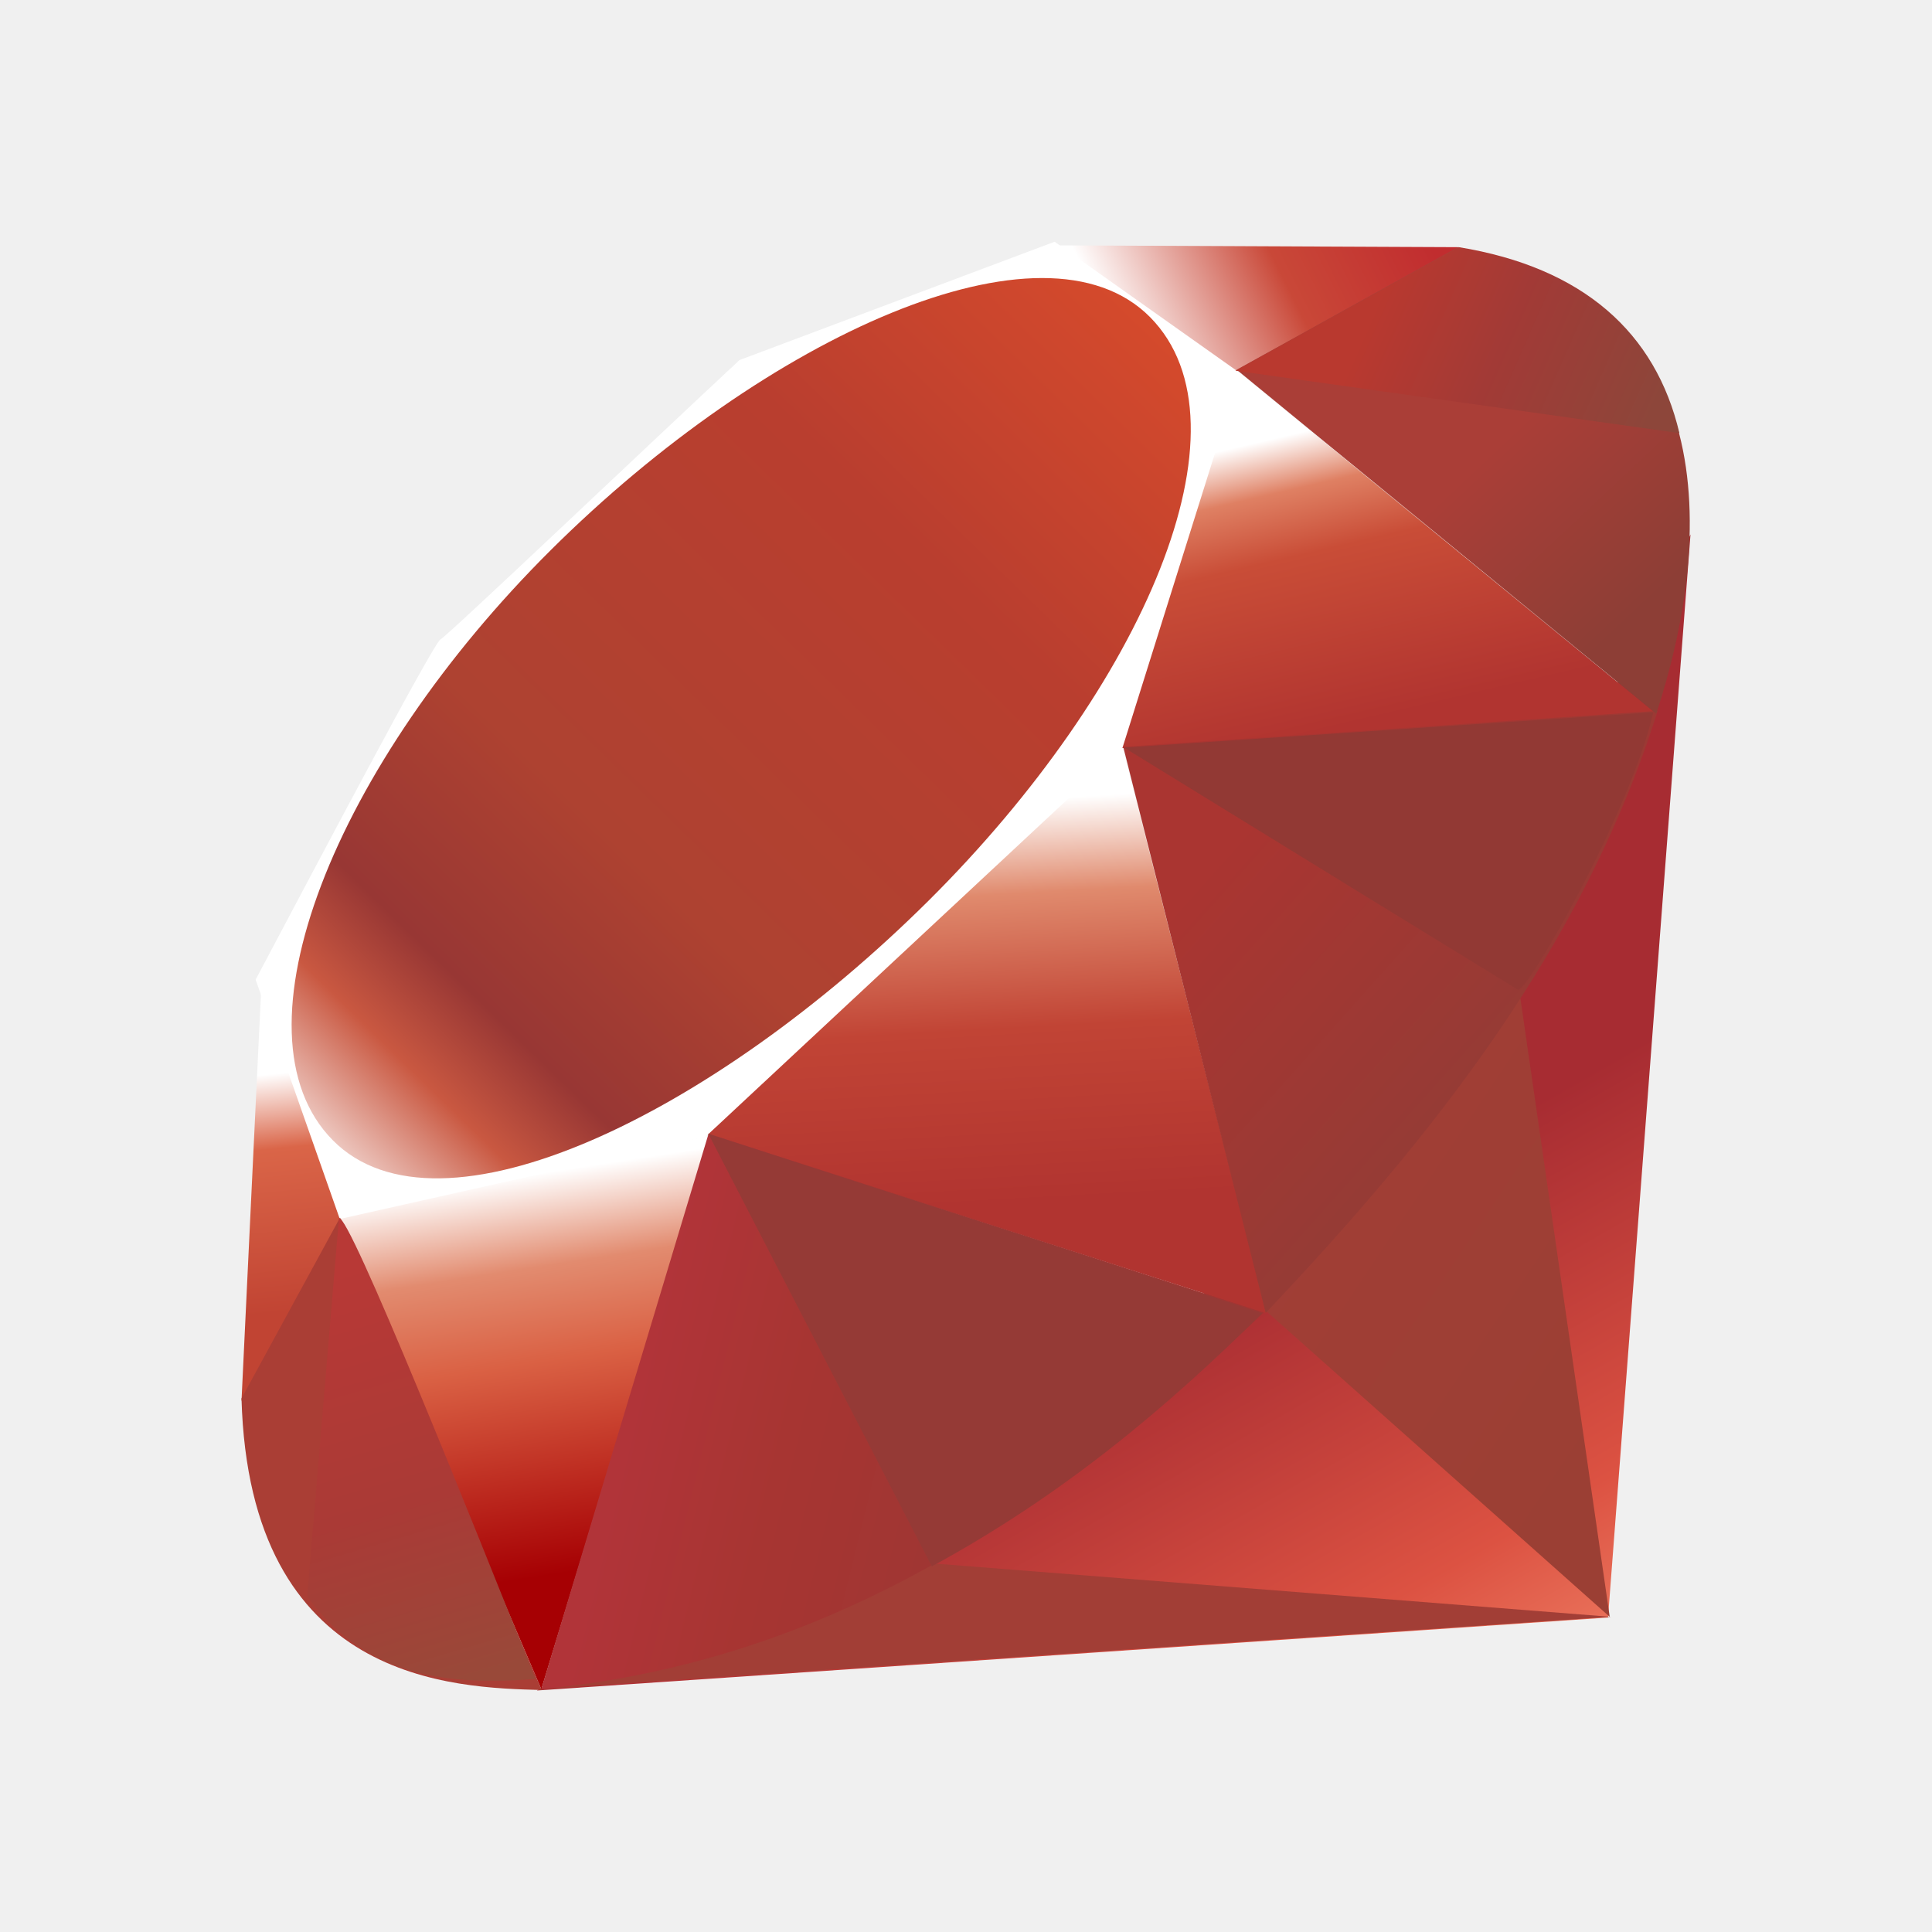
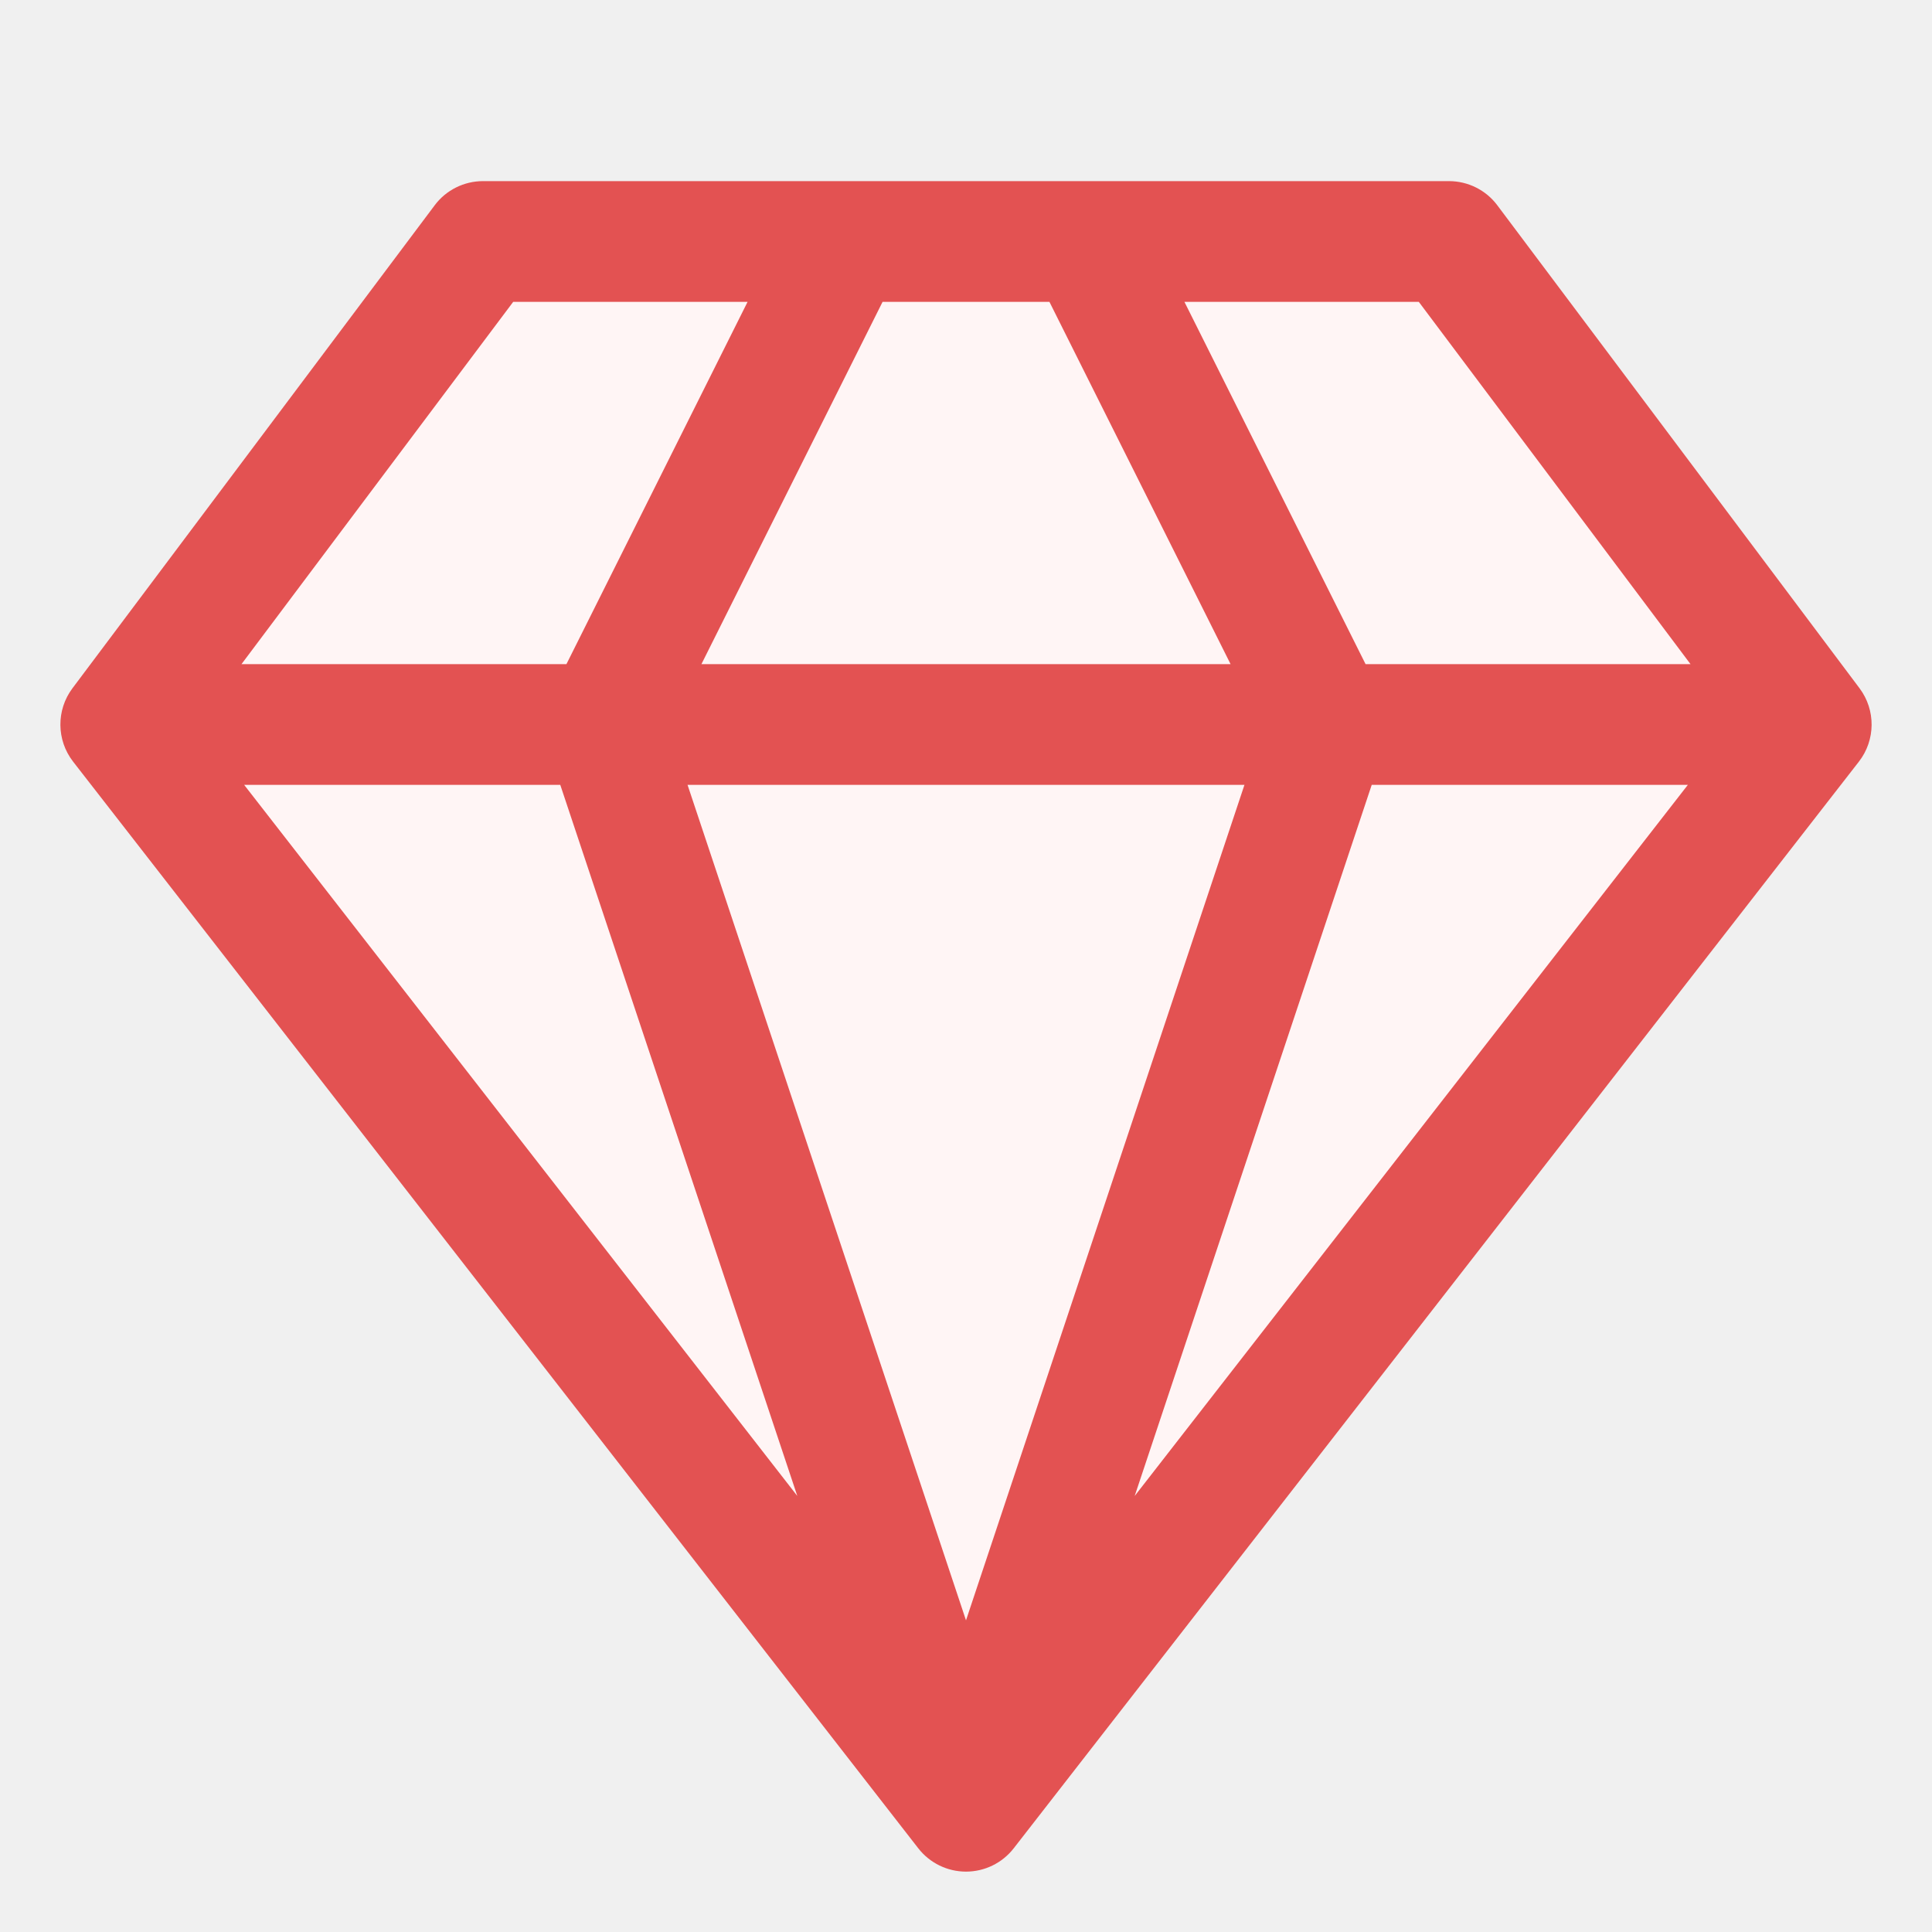
<svg xmlns="http://www.w3.org/2000/svg" width="16" height="16" viewBox="0 0 16 16" fill="none">
-   <g clip-path="url(#clip0_1304_26102)">
-     <path fill-rule="evenodd" clip-rule="evenodd" d="M4.446 14L13.317 13.396L14 4.426L11.297 9.92L4.446 14Z" fill="url(#paint0_linear_1304_26102)" />
-     <path fill-rule="evenodd" clip-rule="evenodd" d="M10.492 10.863L13.331 13.39L12.569 8.113L10.492 10.863Z" fill="url(#paint1_linear_1304_26102)" />
-     <path fill-rule="evenodd" clip-rule="evenodd" d="M4.475 13.988L13.342 13.39L7.756 12.95L4.475 13.988Z" fill="url(#paint2_linear_1304_26102)" />
-     <path fill-rule="evenodd" clip-rule="evenodd" d="M2.808 10.064L4.483 13.99L5.879 9.405L2.808 10.064Z" fill="url(#paint3_linear_1304_26102)" />
-     <path fill-rule="evenodd" clip-rule="evenodd" d="M5.533 9.289L10.492 10.878L9.208 5.835L5.533 9.289Z" fill="url(#paint4_linear_1304_26102)" />
-     <path fill-rule="evenodd" clip-rule="evenodd" d="M9.268 6.197L13.709 5.906L10.235 3.061L9.268 6.197Z" fill="url(#paint5_linear_1304_26102)" />
-     <path fill-rule="evenodd" clip-rule="evenodd" d="M8.752 2.032L12.084 2.047L10.041 3.179L8.752 2.032Z" fill="url(#paint6_linear_1304_26102)" />
-     <path fill-rule="evenodd" clip-rule="evenodd" d="M2.164 8.172L2 11.602L2.856 10.036L2.164 8.172Z" fill="url(#paint7_linear_1304_26102)" />
-     <path fill-rule="evenodd" clip-rule="evenodd" d="M2.117 8.113L2.814 10.095L5.842 9.415L9.295 6.196L10.27 3.09L8.734 2.002L6.124 2.982C5.301 3.749 3.705 5.267 3.648 5.295C3.59 5.324 2.595 7.212 2.117 8.113Z" fill="white" />
-     <path fill-rule="evenodd" clip-rule="evenodd" d="M4.563 4.554C6.346 2.782 8.643 1.735 9.525 2.627C10.407 3.519 9.472 5.687 7.69 7.459C5.907 9.23 3.638 10.335 2.756 9.443C1.875 8.551 2.781 6.326 4.563 4.554Z" fill="url(#paint8_linear_1304_26102)" />
-     <path fill-rule="evenodd" clip-rule="evenodd" d="M4.483 13.988L5.868 9.389L10.466 10.87C8.803 12.434 6.954 13.755 4.483 13.988Z" fill="url(#paint9_linear_1304_26102)" />
-     <path fill-rule="evenodd" clip-rule="evenodd" d="M9.302 6.184L10.482 10.873C11.871 9.408 13.117 7.836 13.728 5.887L9.302 6.184Z" fill="url(#paint10_linear_1304_26102)" />
-     <path fill-rule="evenodd" clip-rule="evenodd" d="M13.716 5.911C14.188 4.481 14.297 2.43 12.07 2.049L10.242 3.062L13.716 5.911Z" fill="url(#paint11_linear_1304_26102)" />
-     <path fill-rule="evenodd" clip-rule="evenodd" d="M2 11.581C2.065 13.941 3.763 13.976 4.486 13.996L2.816 10.084L2 11.581Z" fill="#AA3E35" />
-     <path fill-rule="evenodd" clip-rule="evenodd" d="M9.309 6.191C10.376 6.849 12.527 8.17 12.57 8.196C12.638 8.234 13.497 6.742 13.692 5.899L9.309 6.191Z" fill="url(#paint12_radial_1304_26102)" />
-     <path fill-rule="evenodd" clip-rule="evenodd" d="M5.866 9.389L7.717 12.972C8.811 12.377 9.668 11.652 10.453 10.875L5.866 9.389Z" fill="url(#paint13_radial_1304_26102)" />
-     <path fill-rule="evenodd" clip-rule="evenodd" d="M2.807 10.089L2.544 13.221C3.039 13.899 3.72 13.957 4.434 13.905C3.919 12.615 2.887 10.035 2.807 10.089Z" fill="url(#paint14_linear_1304_26102)" />
-     <path fill-rule="evenodd" clip-rule="evenodd" d="M10.231 3.07L13.908 3.587C13.712 2.753 13.109 2.215 12.082 2.047L10.231 3.07Z" fill="url(#paint15_linear_1304_26102)" />
-   </g>
-   <defs>
-     <linearGradient id="paint0_linear_1304_26102" x1="12.543" y1="15.091" x2="10" y2="10.615" gradientUnits="userSpaceOnUse">
-       <stop stop-color="#F68F71" />
-       <stop offset="0.41" stop-color="#DC5242" />
-       <stop offset="0.99" stop-color="#A72C32" />
-       <stop offset="1" stop-color="#A72C32" />
-     </linearGradient>
-     <linearGradient id="paint1_linear_1304_26102" x1="13.804" y1="11.326" x2="10.536" y2="9.139" gradientUnits="userSpaceOnUse">
-       <stop stop-color="#9B3F34" />
-       <stop offset="0.99" stop-color="#A23E36" />
-       <stop offset="1" stop-color="#A23E36" />
-     </linearGradient>
-     <linearGradient id="paint2_linear_1304_26102" x1="1350.29" y1="238.997" x2="1329.84" y2="121.75" gradientUnits="userSpaceOnUse">
-       <stop stop-color="#9B3F34" />
-       <stop offset="0.99" stop-color="#A23E36" />
-       <stop offset="1" stop-color="#A23E36" />
-     </linearGradient>
-     <linearGradient id="paint3_linear_1304_26102" x1="4.344" y1="9.737" x2="4.852" y2="13.033" gradientUnits="userSpaceOnUse">
-       <stop stop-color="white" />
-       <stop offset="0.23" stop-color="#E28B6F" />
-       <stop offset="0.46" stop-color="#DA6144" />
-       <stop offset="0.99" stop-color="#A60003" />
-       <stop offset="1" stop-color="#A60003" />
-     </linearGradient>
-     <linearGradient id="paint4_linear_1304_26102" x1="7.822" y1="6.659" x2="8.01" y2="10.023" gradientUnits="userSpaceOnUse">
-       <stop stop-color="white" />
-       <stop offset="0.23" stop-color="#E08A6D" />
-       <stop offset="0.56" stop-color="#C14435" />
-       <stop offset="0.99" stop-color="#B13430" />
-       <stop offset="1" stop-color="#B13430" />
-     </linearGradient>
-     <linearGradient id="paint5_linear_1304_26102" x1="10.909" y1="3.55" x2="11.471" y2="5.96" gradientUnits="userSpaceOnUse">
-       <stop stop-color="white" />
-       <stop offset="0.18" stop-color="#DF8063" />
-       <stop offset="0.4" stop-color="#C94D37" />
-       <stop offset="0.99" stop-color="#B13430" />
-       <stop offset="1" stop-color="#B13430" />
-     </linearGradient>
-     <linearGradient id="paint6_linear_1304_26102" x1="9.206" y1="2.701" x2="11.613" y2="1.501" gradientUnits="userSpaceOnUse">
-       <stop stop-color="white" />
-       <stop offset="0.54" stop-color="#C94838" />
-       <stop offset="0.99" stop-color="#C12D2F" />
-       <stop offset="1" stop-color="#C12D2F" />
-     </linearGradient>
-     <linearGradient id="paint7_linear_1304_26102" x1="2.236" y1="8.897" x2="2.435" y2="10.884" gradientUnits="userSpaceOnUse">
-       <stop stop-color="white" />
-       <stop offset="0.31" stop-color="#DA6548" />
-       <stop offset="0.99" stop-color="#C14433" />
-       <stop offset="1" stop-color="#C14433" />
-     </linearGradient>
-     <linearGradient id="paint8_linear_1304_26102" x1="0.876" y1="11.421" x2="10.204" y2="1.855" gradientUnits="userSpaceOnUse">
-       <stop stop-color="#BD0012" />
-       <stop offset="0.07" stop-color="white" />
-       <stop offset="0.17" stop-color="white" />
-       <stop offset="0.27" stop-color="#C95841" />
-       <stop offset="0.33" stop-color="#983734" />
-       <stop offset="0.46" stop-color="#AE4231" />
-       <stop offset="0.72" stop-color="#B93E2F" />
-       <stop offset="0.99" stop-color="#DE4E2B" />
-       <stop offset="1" stop-color="#DE4E2B" />
-     </linearGradient>
-     <linearGradient id="paint9_linear_1304_26102" x1="8.001" y1="12.387" x2="5.198" y2="11.698" gradientUnits="userSpaceOnUse">
-       <stop stop-color="#9F3633" />
-       <stop offset="0.54" stop-color="#A73532" />
-       <stop offset="0.99" stop-color="#B13439" />
-       <stop offset="1" stop-color="#B13439" />
-     </linearGradient>
-     <linearGradient id="paint10_linear_1304_26102" x1="12.813" y1="9.015" x2="10.317" y2="6.786" gradientUnits="userSpaceOnUse">
-       <stop stop-color="#923C36" />
-       <stop offset="0.99" stop-color="#AA3531" />
-       <stop offset="1" stop-color="#AA3531" />
-     </linearGradient>
-     <linearGradient id="paint11_linear_1304_26102" x1="13.727" y1="4.912" x2="12.483" y2="3.586" gradientUnits="userSpaceOnUse">
-       <stop stop-color="#8D3E36" />
-       <stop offset="0.99" stop-color="#AA3E37" />
-       <stop offset="1" stop-color="#AA3E37" />
-     </linearGradient>
-     <radialGradient id="paint12_radial_1304_26102" cx="0" cy="0" r="1" gradientTransform="translate(10.7113 6.82173) scale(3.05012 3.05861)">
-       <stop stop-color="#B13430" />
-       <stop offset="0.99" stop-color="#923934" />
-       <stop offset="1" stop-color="#923934" />
-     </radialGradient>
-     <radialGradient id="paint13_radial_1304_26102" cx="0" cy="0" r="1" gradientTransform="translate(6.48738 10.8521) scale(4.05491 4.0662)">
-       <stop stop-color="#AE3531" />
-       <stop offset="0.99" stop-color="#953A36" />
-       <stop offset="1" stop-color="#953A36" />
-     </radialGradient>
-     <linearGradient id="paint14_linear_1304_26102" x1="3.615" y1="13.985" x2="2.6" y2="10.549" gradientUnits="userSpaceOnUse">
-       <stop stop-color="#994939" />
-       <stop offset="0.43" stop-color="#AA3A36" />
-       <stop offset="0.99" stop-color="#B83936" />
-       <stop offset="1" stop-color="#B83936" />
-     </linearGradient>
-     <linearGradient id="paint15_linear_1304_26102" x1="11.366" y1="2.595" x2="13.633" y2="3.593" gradientUnits="userSpaceOnUse">
-       <stop stop-color="#B9392F" />
-       <stop offset="0.44" stop-color="#A23A36" />
-       <stop offset="0.99" stop-color="#8D463A" />
-       <stop offset="1" stop-color="#8D463A" />
-     </linearGradient>
-     <clipPath id="clip0_1304_26102">
-       <rect width="12" height="12" fill="white" transform="translate(2 2)" />
-     </clipPath>
-   </defs>
+   <path d="M12 2L15 6L8 15L1 6L4 2H7H9H12Z" fill="#FFF5F5" />
+   <path fill-rule="evenodd" clip-rule="evenodd" d="M3.6 1.7C3.694 1.574 3.843 1.5 4 1.5H12C12.157 1.5 12.306 1.574 12.4 1.7L15.4 5.7C15.535 5.88 15.533 6.129 15.395 6.307L8.395 15.307C8.3 15.429 8.154 15.5 8 15.5C7.846 15.5 7.7 15.429 7.605 15.307L0.605 6.307C0.467 6.129 0.465 5.88 0.6 5.7L3.6 1.7ZM4.25 2.5L2 5.5H4.691L6.191 2.5H4.25ZM7.309 2.5L5.809 5.5H10.191L8.691 2.5H7.309ZM9.809 2.5L11.309 5.5H14L11.75 2.5H9.809ZM13.978 6.5H11.36L9.397 12.389L13.978 6.5ZM8 13.419L10.306 6.5H5.694L8 13.419ZM4.64 6.5L6.603 12.389L2.022 6.5H4.64Z" fill="#E35252" />
</svg>
